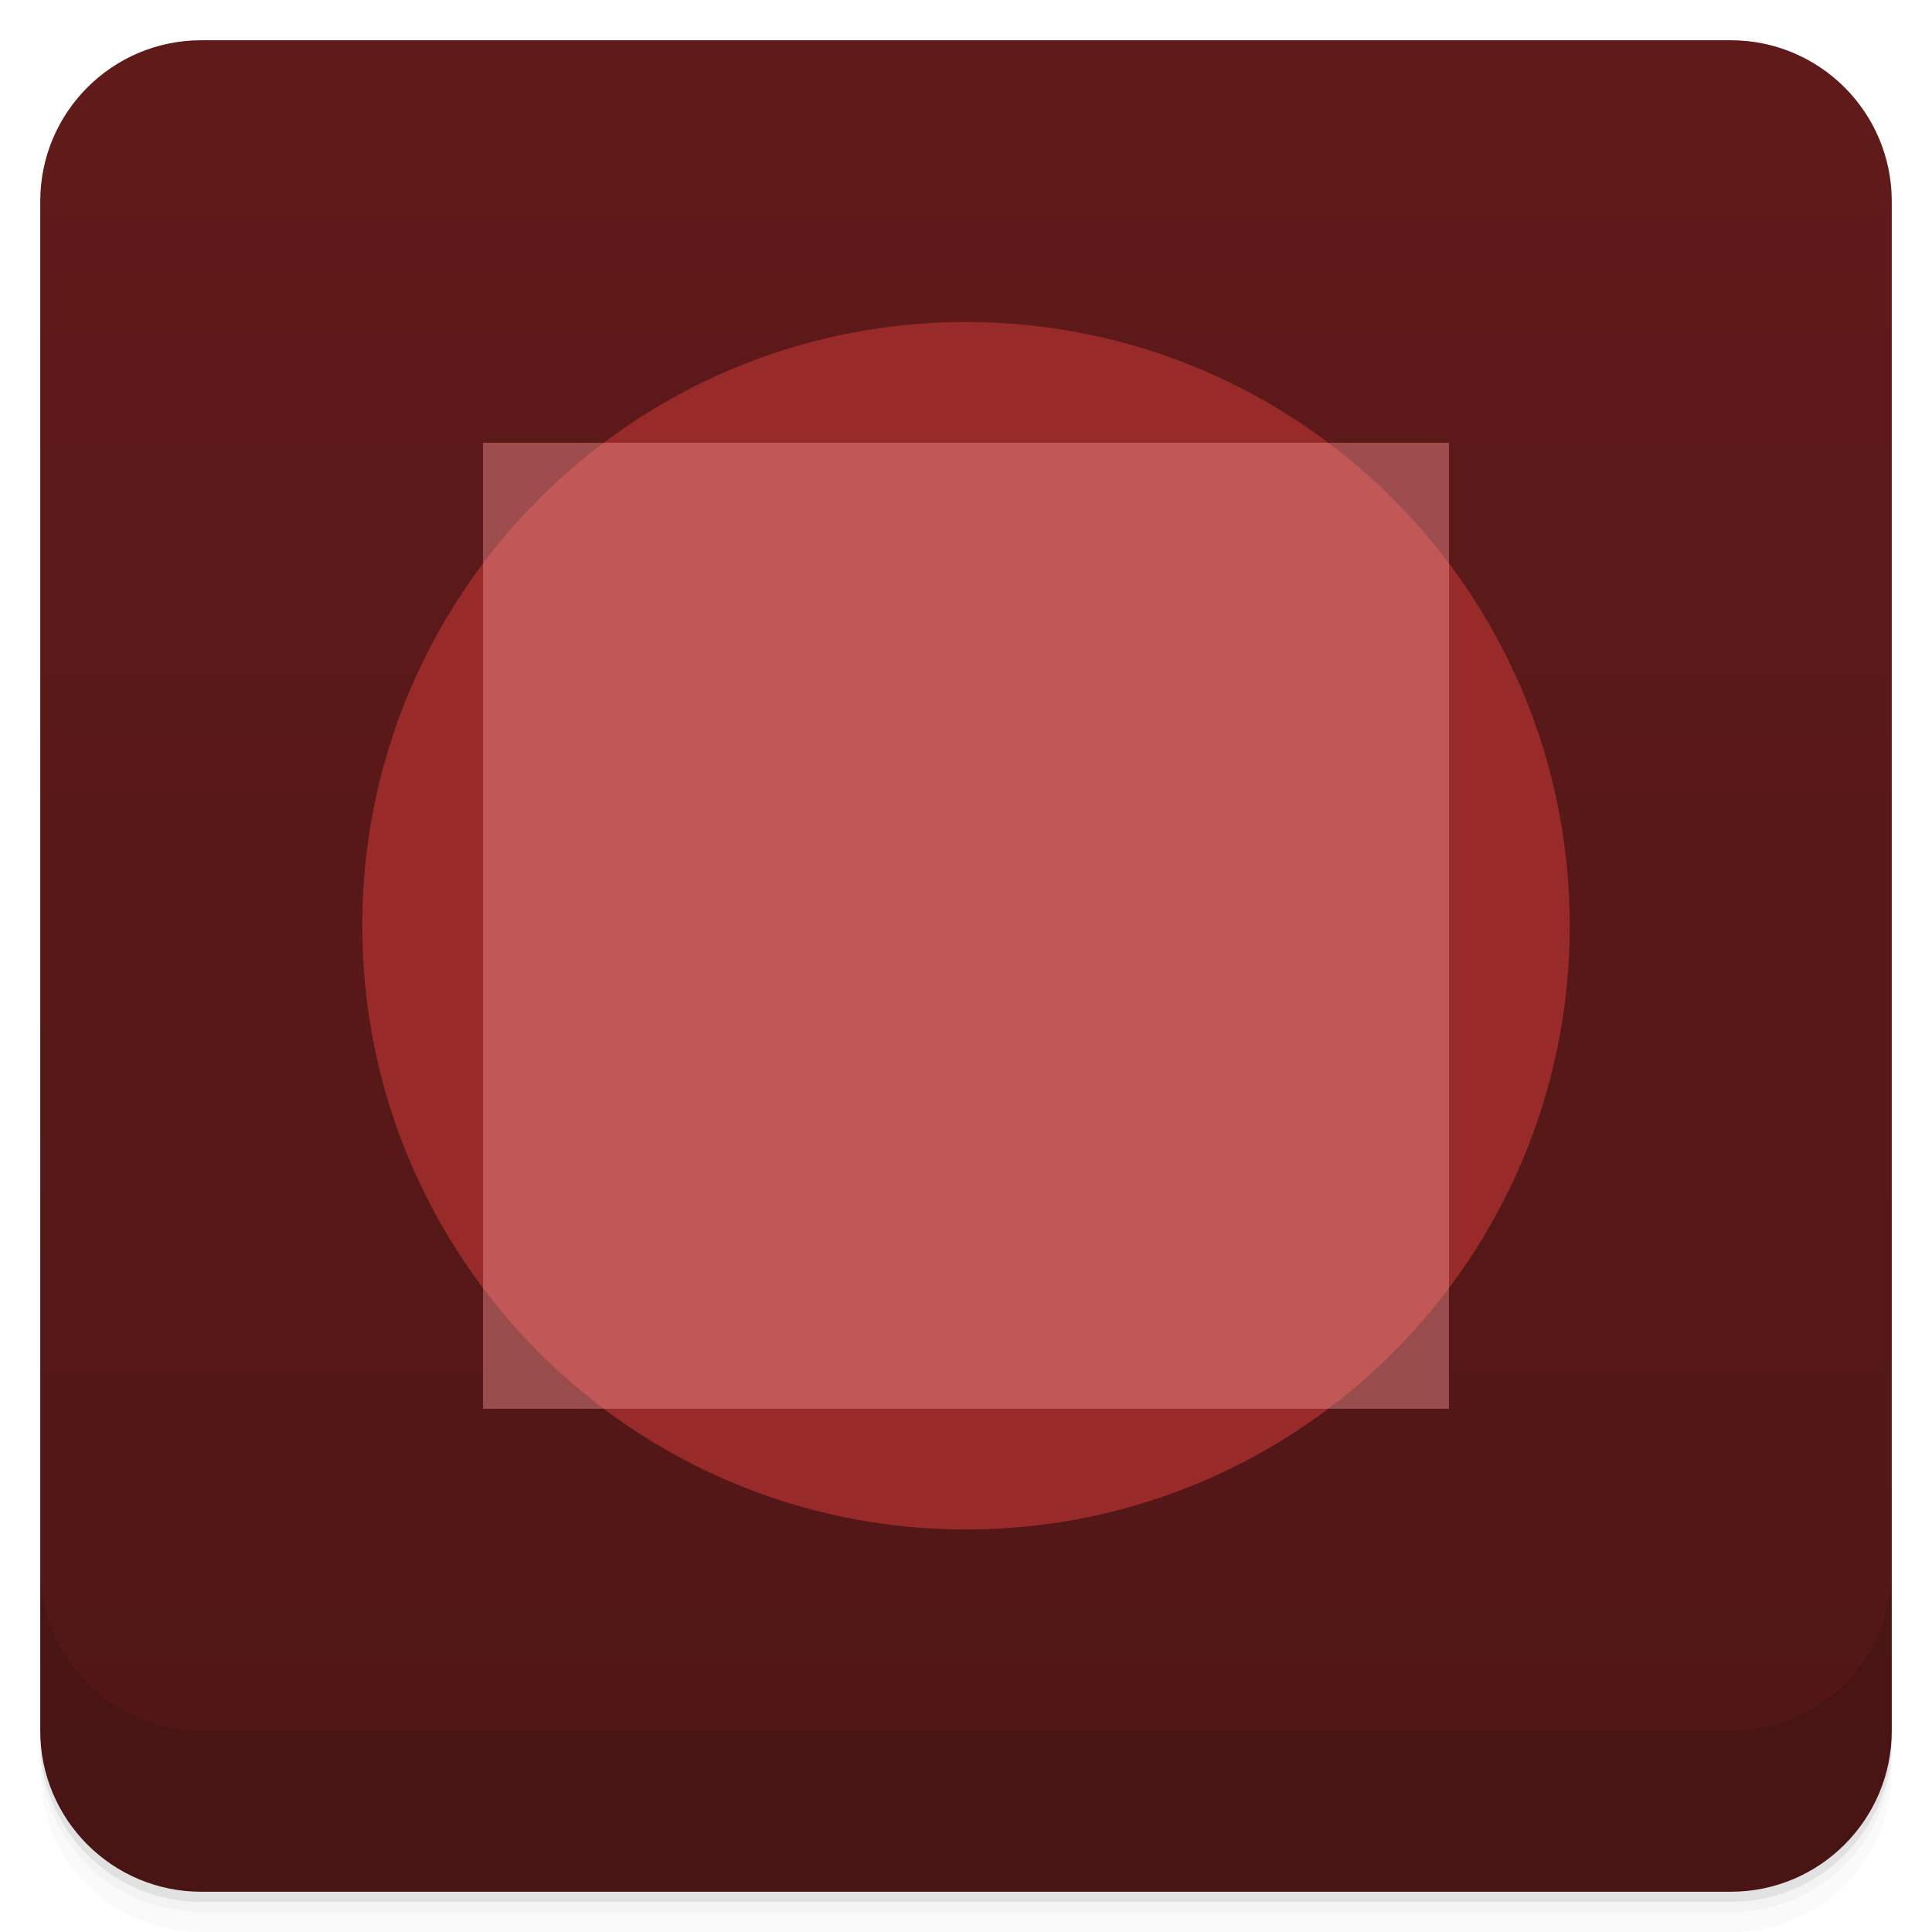
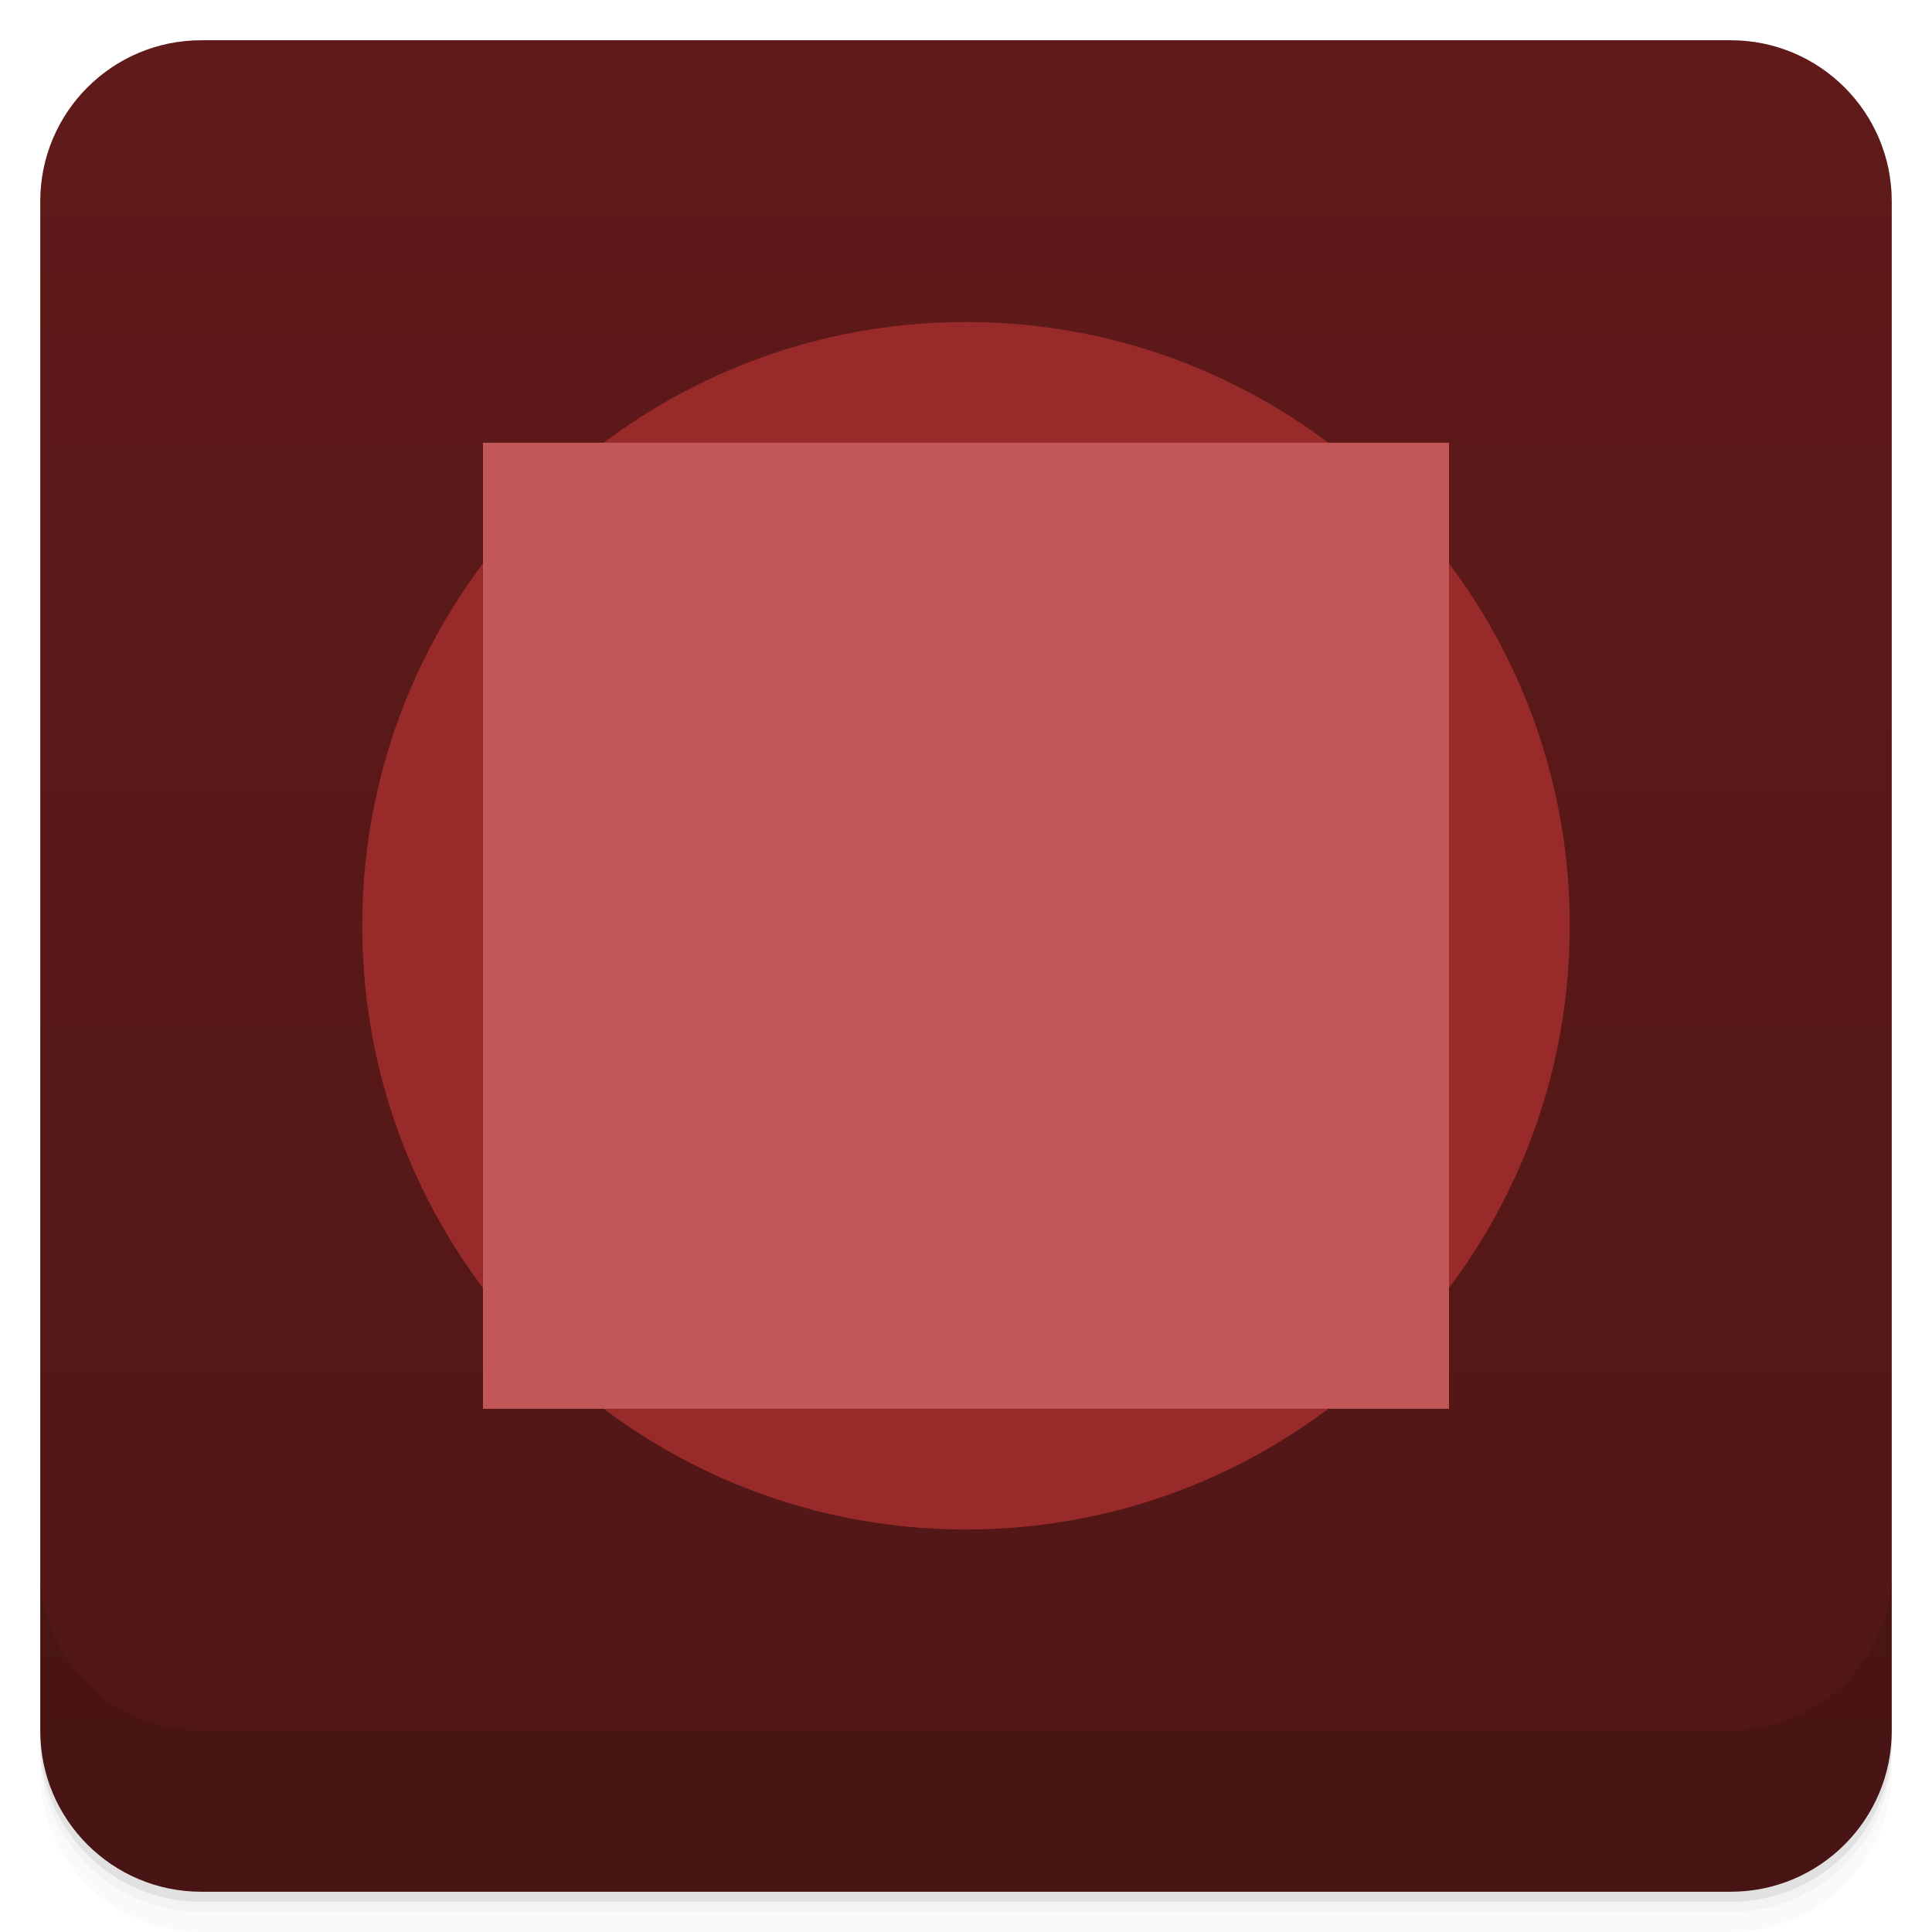
<svg xmlns="http://www.w3.org/2000/svg" version="1.1" viewBox="0 0 48 48">
  <defs>
    <linearGradient id="bg" x2="0" y1="1" y2="47" gradientUnits="userSpaceOnUse">
      <stop style="stop-color:#601a1a" offset="0" />
      <stop style="stop-color:#501616" offset="1" />
    </linearGradient>
  </defs>
  <path d="m1 43v0.25c0 2.216 1.784 4 4 4h38c2.216 0 4-1.784 4-4v-0.25c0 2.216-1.784 4-4 4h-38c-2.216 0-4-1.784-4-4zm0 0.5v0.5c0 2.216 1.784 4 4 4h38c2.216 0 4-1.784 4-4v-0.5c0 2.216-1.784 4-4 4h-38c-2.216 0-4-1.784-4-4z" style="opacity:.02" />
  <path d="m1 43.25v0.25c0 2.216 1.784 4 4 4h38c2.216 0 4-1.784 4-4v-0.25c0 2.216-1.784 4-4 4h-38c-2.216 0-4-1.784-4-4z" style="opacity:.05" />
  <path d="m1 43v0.25c0 2.216 1.784 4 4 4h38c2.216 0 4-1.784 4-4v-0.25c0 2.216-1.784 4-4 4h-38c-2.216 0-4-1.784-4-4z" style="opacity:.1" />
  <rect x="1" y="1" width="46" height="46" rx="4" style="fill:url(#bg)" />
  <path d="m1 39v4c0 2.216 1.784 4 4 4h38c2.216 0 4-1.784 4-4v-4c0 2.216-1.784 4-4 4h-38c-2.216 0-4-1.784-4-4z" style="opacity:.1" />
-   <circle cx="24" cy="23" r="15" style="fill:#a02c2c;opacity:.9" />
-   <rect x="12" y="11" width="24" height="24" style="fill:#ff9c9c;opacity:.4" />
+   <circle cx="24" cy="23" r="15" style="fill:#992a2a" />
+   <rect x="12" y="11" width="24" height="24" style="fill:#c25757" />
</svg>
